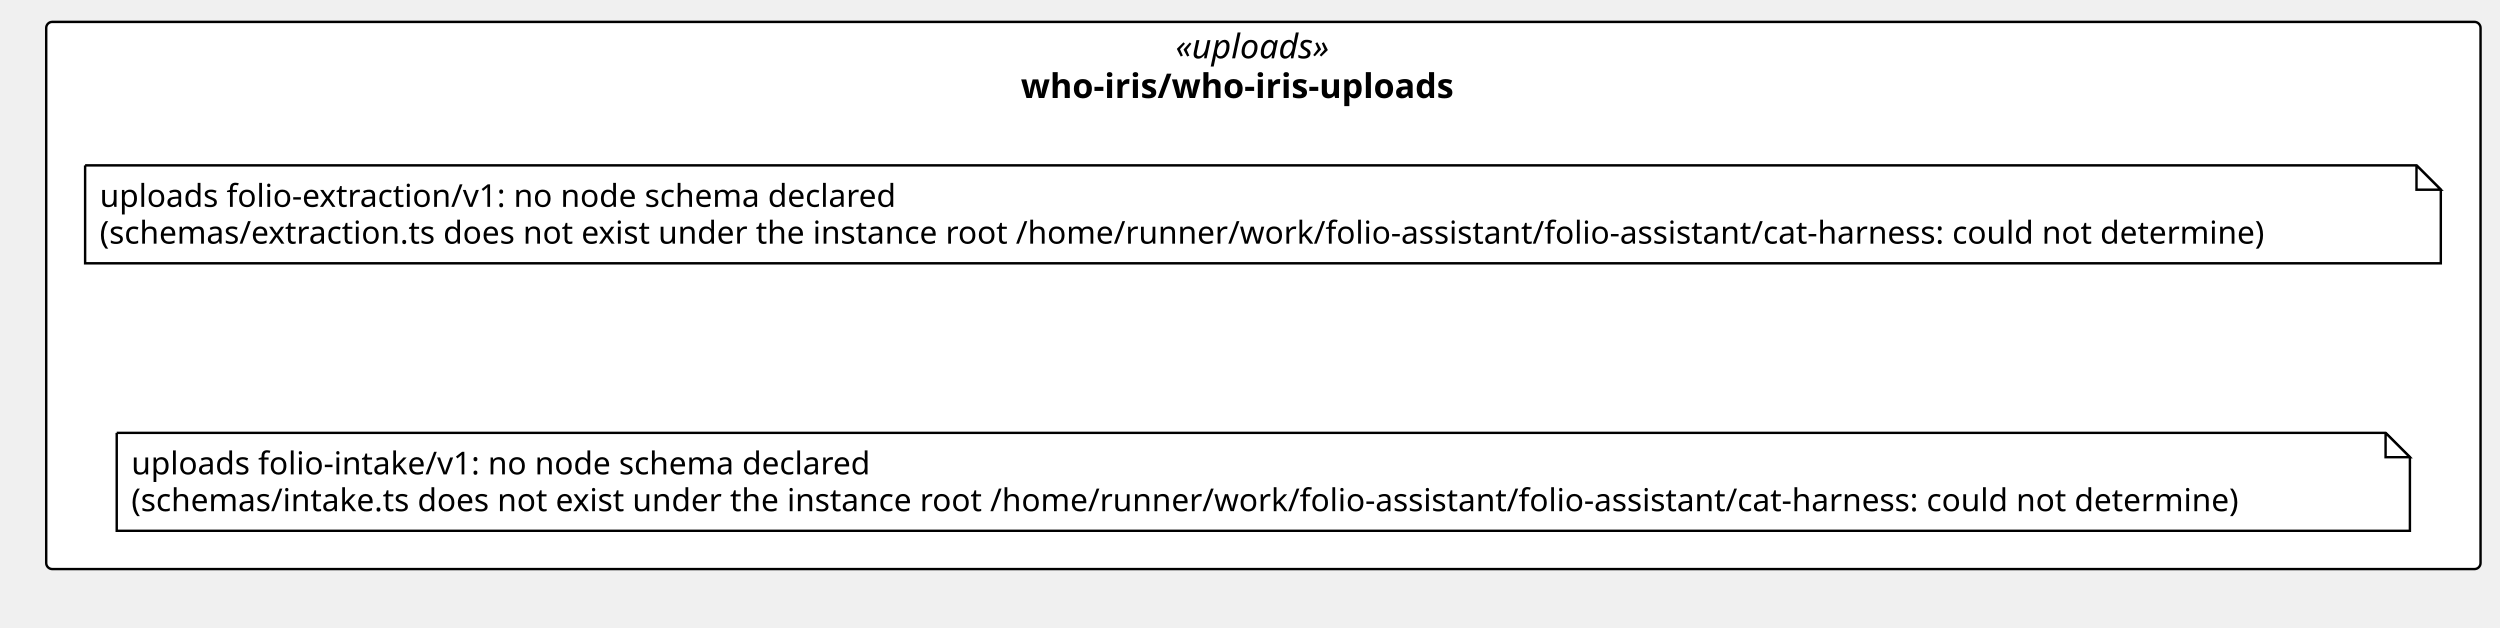
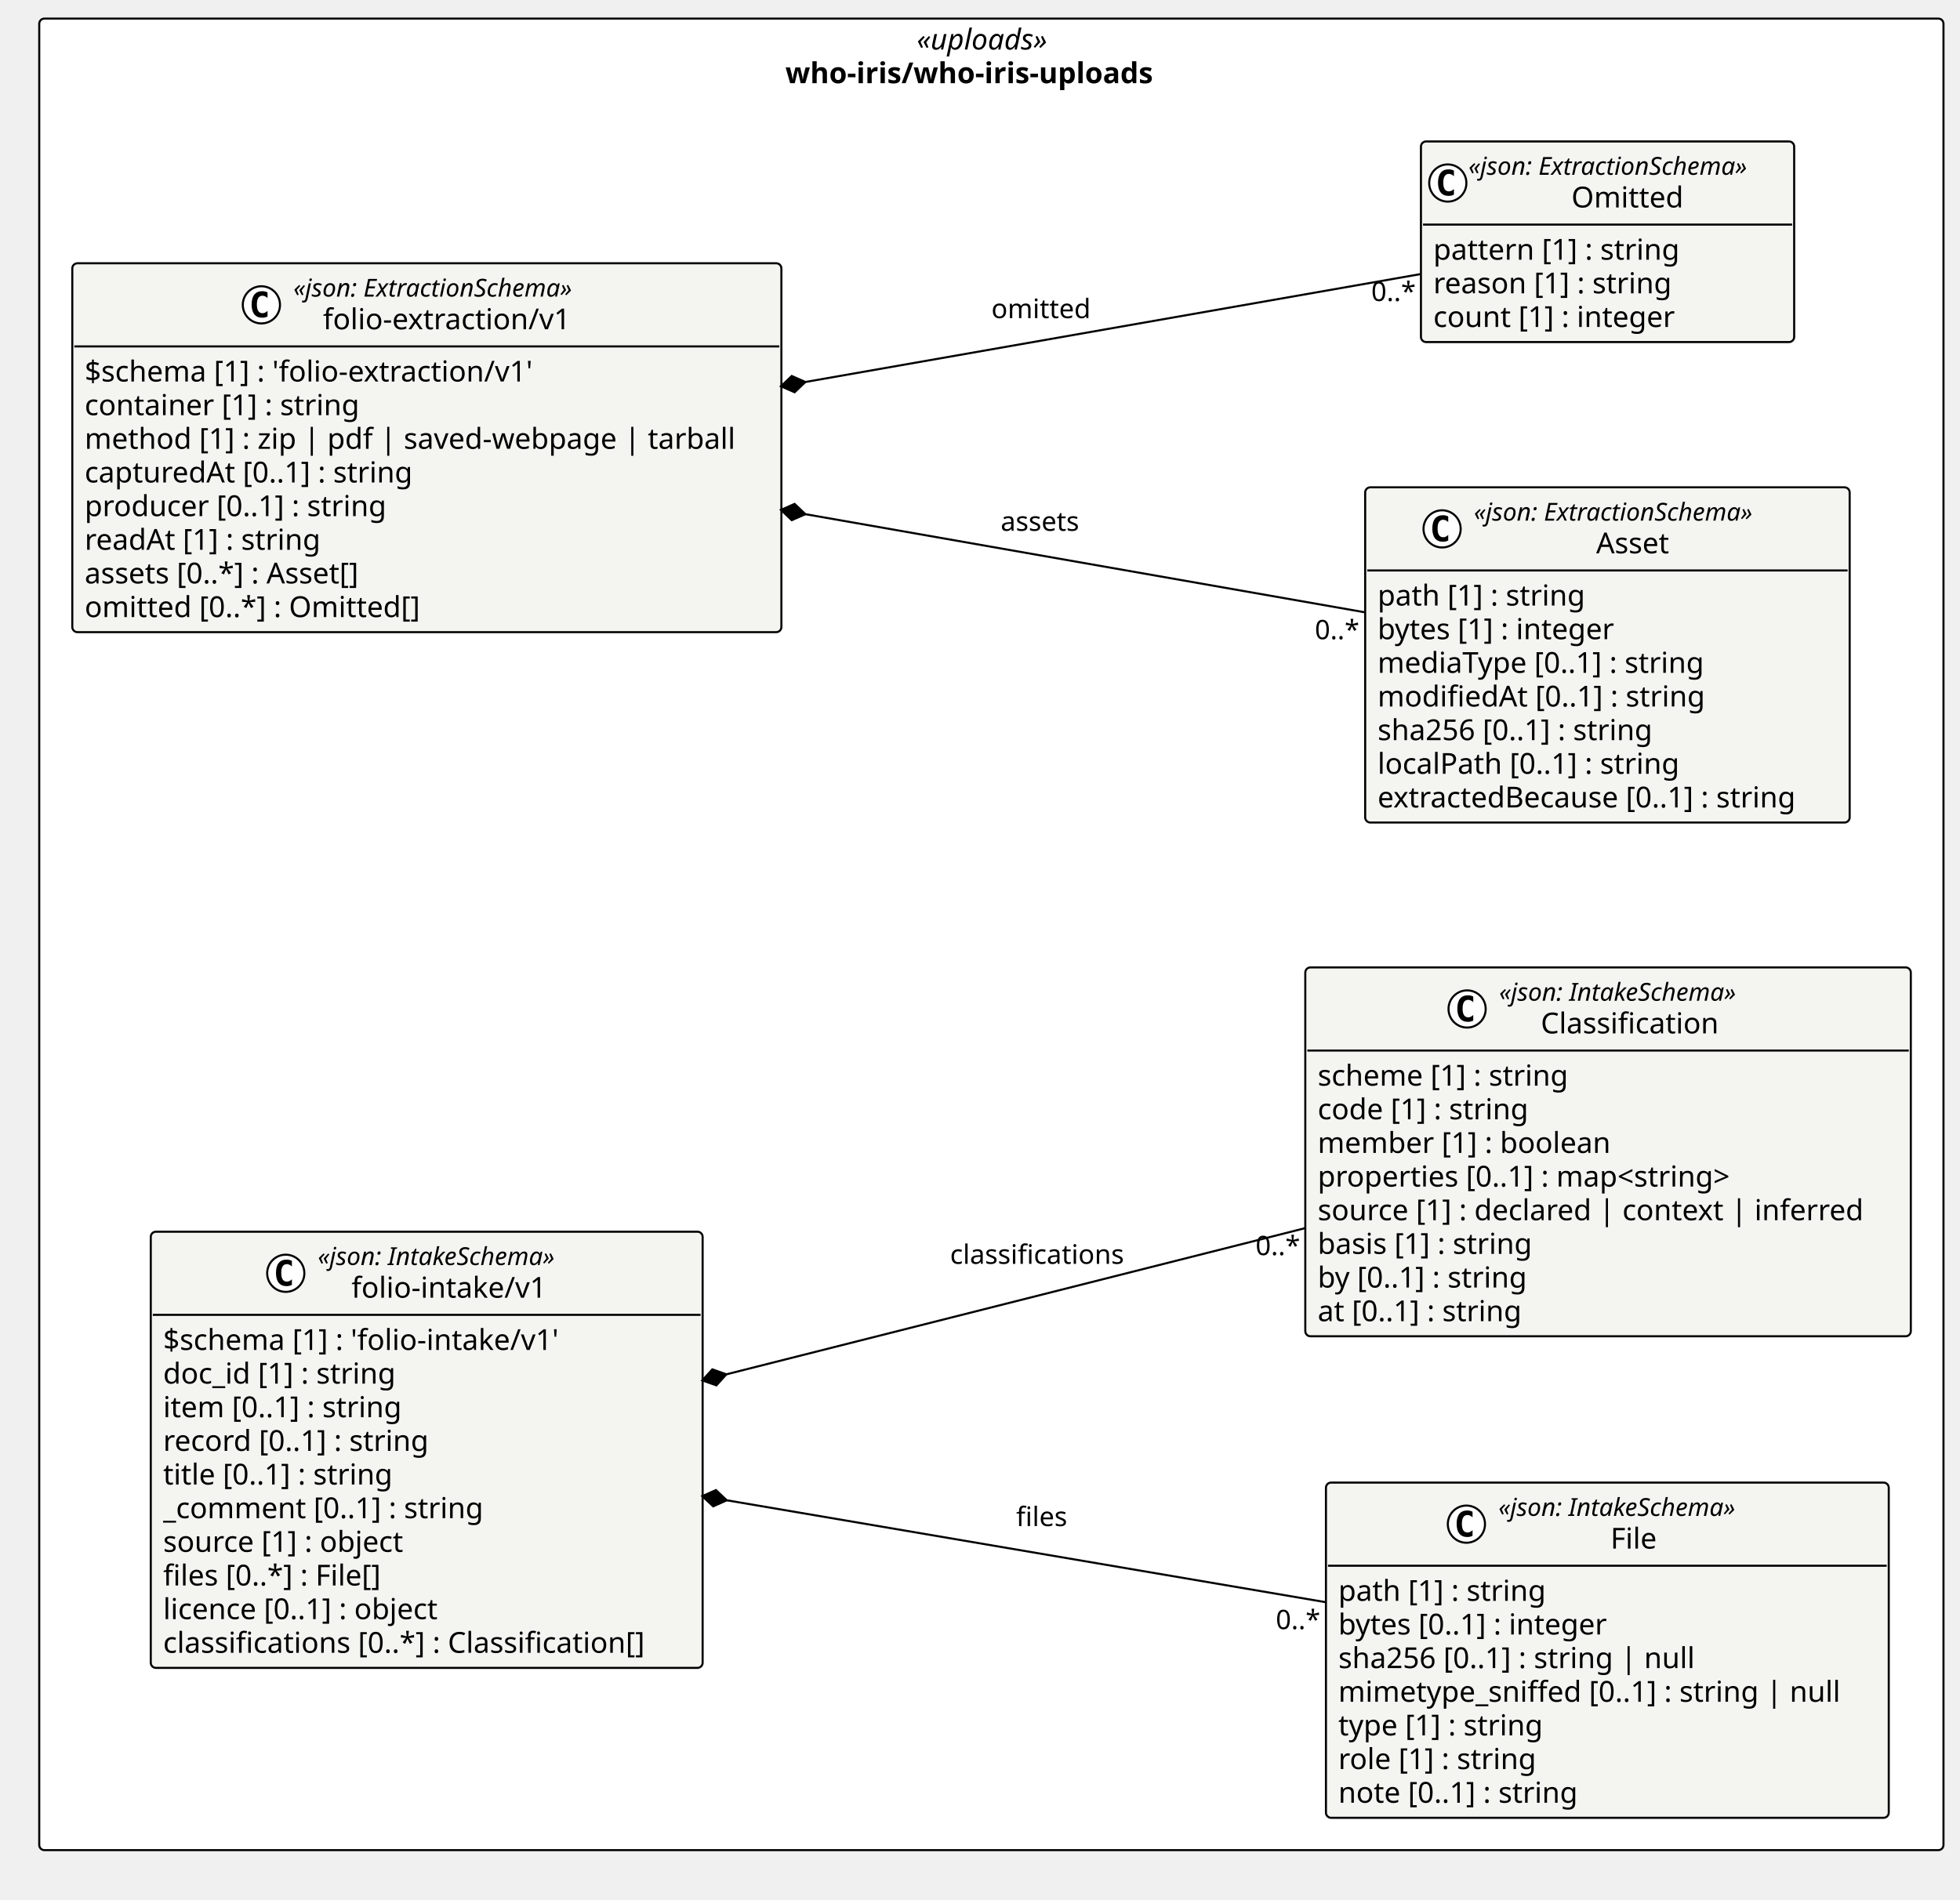
- <svg xmlns="http://www.w3.org/2000/svg" version="1.1" data-diagram-type="CLASS" style="width:1028px;height:258px;background:#FFFFFF;" width="1028px" height="258px" viewBox="0 0 1028 258" zoomAndPan="magnify" preserveAspectRatio="none" contentStyleType="text/css">
+ <svg xmlns="http://www.w3.org/2000/svg" version="1.1" data-diagram-type="CLASS" style="width:949px;height:920px;background:#FFFFFF;" width="949px" height="920px" viewBox="0 0 949 920" zoomAndPan="magnify" preserveAspectRatio="none" contentStyleType="text/css">
  <defs />
  <g font-family="sans-serif" lengthAdjust="spacing">
    <g class="cluster" data-qualified-name="pkg_who_iris_who_iris_uploads" id="ent0001" data-source-line="13">
-       <rect x="19" y="9" width="1001" height="225" fill="#FFF" style="stroke:#000;stroke-width:1;" rx="2.5" ry="2.5" />
-       <text x="483.372" y="23.995" fill="#000" font-size="14" textLength="72.256" font-style="italic" font-family="Verdana">«uploads»</text>
-       <text x="419.771" y="40.292" fill="#000" font-size="14" textLength="199.459" font-weight="700" font-family="Verdana">who-iris/who-iris-uploads</text>
+       <rect x="19" y="9" width="922" height="887" fill="#FFF" style="stroke:#000;stroke-width:1;" rx="2.5" ry="2.5" />
+       <text x="443.872" y="23.995" fill="#000" font-size="14" textLength="72.256" font-style="italic" font-family="Verdana">«uploads»</text>
+       <text x="380.271" y="40.292" fill="#000" font-size="14" textLength="199.459" font-weight="700" font-family="Verdana">who-iris/who-iris-uploads</text>
    </g>
-     <g class="entity" data-qualified-name="pkg_who_iris_who_iris_uploads.n_who_iris_who_iris_uploads_uploads_folio_extraction_v1" id="ent0002" data-source-line="14">
-       <path d="M35,68 L35,108.266 L1003.661,108.266 L1003.661,78 L993.661,68 L35,68" style="stroke:#000;stroke-width:1;" fill="#FFF" />
-       <path d="M993.661,68 L993.661,78 L1003.661,78 L993.661,68" style="stroke:#000;stroke-width:1;" fill="#FFF" />
-       <text x="41" y="85.067" fill="#000" font-size="13" textLength="350.975" font-family="Verdana">uploads folio-extraction/v1: no node schema declared</text>
-       <text x="41" y="100.2" fill="#000" font-size="13" textLength="947.661" font-family="Verdana">(schemas/extraction.ts does not exist under the instance root /home/runner/work/folio-assistant/folio-assistant/cat-harness: could not determine)</text>
+     <g class="entity" data-qualified-name="pkg_who_iris_who_iris_uploads.who_iris_who_iris_uploads_folio_extraction_v1_Asset" id="ent0002" data-source-line="14">
+       <rect x="661" y="236" width="234.578" height="162.344" fill="#F4F4F1" style="stroke:#000;stroke-width:1;" rx="2.5" ry="2.5" />
+       <ellipse cx="698.241" cy="256.133" rx="9" ry="9" fill="#FFF" style="stroke:#000;stroke-width:1;" />
+       <path d="M701.21,261.773 Q700.632,262.07 699.991,262.211 Q699.35,262.367 698.647,262.367 Q696.147,262.367 694.819,260.727 Q693.507,259.07 693.507,255.945 Q693.507,252.82 694.819,251.164 Q696.147,249.508 698.647,249.508 Q699.35,249.508 699.991,249.664 Q700.647,249.82 701.21,250.117 L701.21,252.836 Q700.585,252.258 699.991,251.992 Q699.397,251.711 698.772,251.711 Q697.429,251.711 696.741,252.789 Q696.054,253.852 696.054,255.945 Q696.054,258.039 696.741,259.117 Q697.429,260.18 698.772,260.18 Q699.397,260.18 699.991,259.914 Q700.585,259.633 701.21,259.055 L701.21,261.773 Z " fill="#000" />
+       <text x="713.628" y="252.139" fill="#000" font-size="12" textLength="156.709" font-style="italic" font-family="Verdana">«json: ExtractionSchema»</text>
+       <text x="772.849" y="267.964" fill="#000" font-size="14" textLength="38.268" font-family="Verdana">Asset</text>
+       <line x1="662" y1="276.266" x2="894.578" y2="276.266" style="stroke:#000;stroke-width:1;" />
+       <text x="667" y="293.261" fill="#000" font-size="14" textLength="109.915" font-family="Verdana">path [1] : string</text>
+       <text x="667" y="309.558" fill="#000" font-size="14" textLength="126.588" font-family="Verdana">bytes [1] : integer</text>
+       <text x="667" y="325.854" fill="#000" font-size="14" textLength="173.838" font-family="Verdana">mediaType [0..1] : string</text>
+       <text x="667" y="342.151" fill="#000" font-size="14" textLength="172.259" font-family="Verdana">modifiedAt [0..1] : string</text>
+       <text x="667" y="358.448" fill="#000" font-size="14" textLength="147.362" font-family="Verdana">sha256 [0..1] : string</text>
+       <text x="667" y="374.745" fill="#000" font-size="14" textLength="159.899" font-family="Verdana">localPath [0..1] : string</text>
+       <text x="667" y="391.042" fill="#000" font-size="14" textLength="222.578" font-family="Verdana">extractedBecause [0..1] : string</text>
    </g>
-     <g class="entity" data-qualified-name="pkg_who_iris_who_iris_uploads.n_who_iris_who_iris_uploads_uploads_folio_intake_v1" id="ent0003" data-source-line="15">
-       <path d="M48,178 L48,218.266 L990.953,218.266 L990.953,188 L980.953,178 L48,178" style="stroke:#000;stroke-width:1;" fill="#FFF" />
-       <path d="M980.953,178 L980.953,188 L990.953,188 L980.953,178" style="stroke:#000;stroke-width:1;" fill="#FFF" />
-       <text x="54" y="195.067" fill="#000" font-size="13" textLength="325.267" font-family="Verdana">uploads folio-intake/v1: no node schema declared</text>
-       <text x="54" y="210.2" fill="#000" font-size="13" textLength="921.953" font-family="Verdana">(schemas/intake.ts does not exist under the instance root /home/runner/work/folio-assistant/folio-assistant/cat-harness: could not determine)</text>
+     <g class="entity" data-qualified-name="pkg_who_iris_who_iris_uploads.who_iris_who_iris_uploads_folio_extraction_v1_Omitted" id="ent0003" data-source-line="23">
+       <rect x="688" y="68.5" width="180.709" height="97.156" fill="#F4F4F1" style="stroke:#000;stroke-width:1;" rx="2.5" ry="2.5" />
+       <ellipse cx="701" cy="88.633" rx="9" ry="9" fill="#FFF" style="stroke:#000;stroke-width:1;" />
+       <path d="M703.969,94.273 Q703.391,94.57 702.75,94.711 Q702.109,94.867 701.406,94.867 Q698.906,94.867 697.578,93.227 Q696.266,91.57 696.266,88.445 Q696.266,85.32 697.578,83.664 Q698.906,82.008 701.406,82.008 Q702.109,82.008 702.75,82.164 Q703.406,82.32 703.969,82.617 L703.969,85.336 Q703.344,84.758 702.75,84.492 Q702.156,84.211 701.531,84.211 Q700.188,84.211 699.5,85.289 Q698.813,86.352 698.813,88.445 Q698.813,90.539 699.5,91.617 Q700.188,92.68 701.531,92.68 Q702.156,92.68 702.75,92.414 Q703.344,92.133 703.969,91.555 L703.969,94.273 Z " fill="#000" />
+       <text x="711" y="84.639" fill="#000" font-size="12" textLength="156.709" font-style="italic" font-family="Verdana">«json: ExtractionSchema»</text>
+       <text x="760.842" y="100.464" fill="#000" font-size="14" textLength="57.025" font-family="Verdana">Omitted</text>
+       <line x1="689" y1="108.766" x2="867.709" y2="108.766" style="stroke:#000;stroke-width:1;" />
+       <text x="694" y="125.761" fill="#000" font-size="14" textLength="129.773" font-family="Verdana">pattern [1] : string</text>
+       <text x="694" y="142.058" fill="#000" font-size="14" textLength="125.768" font-family="Verdana">reason [1] : string</text>
+       <text x="694" y="158.354" fill="#000" font-size="14" textLength="127.518" font-family="Verdana">count [1] : integer</text>
+     </g>
+     <g class="entity" data-qualified-name="pkg_who_iris_who_iris_uploads.who_iris_who_iris_uploads_folio_extraction_v1_folio_extraction_v1" id="ent0004" data-source-line="28">
+       <rect x="35" y="127.5" width="343.338" height="178.641" fill="#F4F4F1" style="stroke:#000;stroke-width:1;" rx="2.5" ry="2.5" />
+       <ellipse cx="126.564" cy="147.633" rx="9" ry="9" fill="#FFF" style="stroke:#000;stroke-width:1;" />
+       <path d="M129.533,153.273 Q128.955,153.57 128.314,153.711 Q127.674,153.867 126.971,153.867 Q124.471,153.867 123.143,152.227 Q121.83,150.57 121.83,147.445 Q121.83,144.32 123.143,142.664 Q124.471,141.008 126.971,141.008 Q127.674,141.008 128.314,141.164 Q128.971,141.32 129.533,141.617 L129.533,144.336 Q128.908,143.758 128.314,143.492 Q127.721,143.211 127.096,143.211 Q125.752,143.211 125.064,144.289 Q124.377,145.352 124.377,147.445 Q124.377,149.539 125.064,150.617 Q125.752,151.68 127.096,151.68 Q127.721,151.68 128.314,151.414 Q128.908,151.133 129.533,150.555 L129.533,153.273 Z " fill="#000" />
+       <text x="142.064" y="143.639" fill="#000" font-size="12" textLength="156.709" font-style="italic" font-family="Verdana">«json: ExtractionSchema»</text>
+       <text x="156.4" y="159.464" fill="#000" font-size="14" textLength="128.037" font-family="Verdana">folio-extraction/v1</text>
+       <line x1="36" y1="167.766" x2="377.338" y2="167.766" style="stroke:#000;stroke-width:1;" />
+       <text x="41" y="184.761" fill="#000" font-size="14" textLength="237.234" font-family="Verdana">$schema [1] : 'folio-extraction/v1'</text>
+       <text x="41" y="201.058" fill="#000" font-size="14" textLength="144.423" font-family="Verdana">container [1] : string</text>
+       <text x="41" y="217.354" fill="#000" font-size="14" textLength="331.338" font-family="Verdana">method [1] : zip | pdf | saved-webpage | tarball</text>
+       <text x="41" y="233.651" fill="#000" font-size="14" textLength="173.742" font-family="Verdana">capturedAt [0..1] : string</text>
+       <text x="41" y="249.948" fill="#000" font-size="14" textLength="158.929" font-family="Verdana">producer [0..1] : string</text>
+       <text x="41" y="266.245" fill="#000" font-size="14" textLength="124.988" font-family="Verdana">readAt [1] : string</text>
+       <text x="41" y="282.542" fill="#000" font-size="14" textLength="147.554" font-family="Verdana">assets [0..*] : Asset[]</text>
+       <text x="41" y="298.839" fill="#000" font-size="14" textLength="176.319" font-family="Verdana">omitted [0..*] : Omitted[]</text>
+     </g>
+     <g class="entity" data-qualified-name="pkg_who_iris_who_iris_uploads.who_iris_who_iris_uploads_folio_intake_v1_File" id="ent0005" data-source-line="38">
+       <rect x="642" y="718" width="272.504" height="162.344" fill="#F4F4F1" style="stroke:#000;stroke-width:1;" rx="2.5" ry="2.5" />
+       <ellipse cx="710.01" cy="738.133" rx="9" ry="9" fill="#FFF" style="stroke:#000;stroke-width:1;" />
+       <path d="M712.979,743.773 Q712.4,744.07 711.76,744.211 Q711.119,744.367 710.416,744.367 Q707.916,744.367 706.588,742.727 Q705.275,741.07 705.275,737.945 Q705.275,734.82 706.588,733.164 Q707.916,731.508 710.416,731.508 Q711.119,731.508 711.76,731.664 Q712.416,731.82 712.979,732.117 L712.979,734.836 Q712.354,734.258 711.76,733.992 Q711.166,733.711 710.541,733.711 Q709.197,733.711 708.51,734.789 Q707.822,735.852 707.822,737.945 Q707.822,740.039 708.51,741.117 Q709.197,742.18 710.541,742.18 Q711.166,742.18 711.76,741.914 Q712.354,741.633 712.979,741.055 L712.979,743.773 Z " fill="#000" />
+       <text x="725.51" y="734.139" fill="#000" font-size="12" textLength="132.984" font-style="italic" font-family="Verdana">«json: IntakeSchema»</text>
+       <text x="779.779" y="749.964" fill="#000" font-size="14" textLength="24.445" font-family="Verdana">File</text>
+       <line x1="643" y1="758.266" x2="913.504" y2="758.266" style="stroke:#000;stroke-width:1;" />
+       <text x="648" y="775.261" fill="#000" font-size="14" textLength="109.915" font-family="Verdana">path [1] : string</text>
+       <text x="648" y="791.558" fill="#000" font-size="14" textLength="144.396" font-family="Verdana">bytes [0..1] : integer</text>
+       <text x="648" y="807.854" fill="#000" font-size="14" textLength="186.505" font-family="Verdana">sha256 [0..1] : string | null</text>
+       <text x="648" y="824.151" fill="#000" font-size="14" textLength="260.504" font-family="Verdana">mimetype_sniffed [0..1] : string | null</text>
+       <text x="648" y="840.448" fill="#000" font-size="14" textLength="109.361" font-family="Verdana">type [1] : string</text>
+       <text x="648" y="856.745" fill="#000" font-size="14" textLength="104.911" font-family="Verdana">role [1] : string</text>
+       <text x="648" y="873.042" fill="#000" font-size="14" textLength="127.436" font-family="Verdana">note [0..1] : string</text>
+     </g>
+     <g class="entity" data-qualified-name="pkg_who_iris_who_iris_uploads.who_iris_who_iris_uploads_folio_intake_v1_Classification" id="ent0006" data-source-line="47">
+       <rect x="632" y="468.5" width="293.183" height="178.641" fill="#F4F4F1" style="stroke:#000;stroke-width:1;" rx="2.5" ry="2.5" />
+       <ellipse cx="710.349" cy="488.633" rx="9" ry="9" fill="#FFF" style="stroke:#000;stroke-width:1;" />
+       <path d="M713.318,494.273 Q712.74,494.57 712.099,494.711 Q711.458,494.867 710.755,494.867 Q708.255,494.867 706.927,493.227 Q705.615,491.57 705.615,488.445 Q705.615,485.32 706.927,483.664 Q708.255,482.008 710.755,482.008 Q711.458,482.008 712.099,482.164 Q712.755,482.32 713.318,482.617 L713.318,485.336 Q712.693,484.758 712.099,484.492 Q711.505,484.211 710.88,484.211 Q709.537,484.211 708.849,485.289 Q708.162,486.352 708.162,488.445 Q708.162,490.539 708.849,491.617 Q709.537,492.68 710.88,492.68 Q711.505,492.68 712.099,492.414 Q712.693,492.133 713.318,491.555 L713.318,494.273 Z " fill="#000" />
+       <text x="725.849" y="484.639" fill="#000" font-size="12" textLength="132.984" font-style="italic" font-family="Verdana">«json: IntakeSchema»</text>
+       <text x="746.024" y="500.464" fill="#000" font-size="14" textLength="92.634" font-family="Verdana">Classification</text>
+       <line x1="633" y1="508.766" x2="924.183" y2="508.766" style="stroke:#000;stroke-width:1;" />
+       <text x="638" y="525.761" fill="#000" font-size="14" textLength="132.815" font-family="Verdana">scheme [1] : string</text>
+       <text x="638" y="542.058" fill="#000" font-size="14" textLength="111.85" font-family="Verdana">code [1] : string</text>
+       <text x="638" y="558.354" fill="#000" font-size="14" textLength="153.016" font-family="Verdana">member [1] : boolean</text>
+       <text x="638" y="574.651" fill="#000" font-size="14" textLength="222.209" font-family="Verdana">properties [0..1] : map&lt;string&gt;</text>
+       <text x="638" y="590.948" fill="#000" font-size="14" textLength="281.183" font-family="Verdana">source [1] : declared | context | inferred</text>
+       <text x="638" y="607.245" fill="#000" font-size="14" textLength="114.03" font-family="Verdana">basis [1] : string</text>
+       <text x="638" y="623.542" fill="#000" font-size="14" textLength="113.066" font-family="Verdana">by [0..1] : string</text>
+       <text x="638" y="639.839" fill="#000" font-size="14" textLength="109.963" font-family="Verdana">at [0..1] : string</text>
+     </g>
+     <g class="entity" data-qualified-name="pkg_who_iris_who_iris_uploads.who_iris_who_iris_uploads_folio_intake_v1_folio_intake_v1" id="ent0007" data-source-line="57">
+       <rect x="73" y="596.5" width="267.206" height="211.234" fill="#F4F4F1" style="stroke:#000;stroke-width:1;" rx="2.5" ry="2.5" />
+       <ellipse cx="138.361" cy="616.633" rx="9" ry="9" fill="#FFF" style="stroke:#000;stroke-width:1;" />
+       <path d="M141.33,622.273 Q140.751,622.57 140.111,622.711 Q139.47,622.867 138.767,622.867 Q136.267,622.867 134.939,621.227 Q133.626,619.57 133.626,616.445 Q133.626,613.32 134.939,611.664 Q136.267,610.008 138.767,610.008 Q139.47,610.008 140.111,610.164 Q140.767,610.32 141.33,610.617 L141.33,613.336 Q140.705,612.758 140.111,612.492 Q139.517,612.211 138.892,612.211 Q137.548,612.211 136.861,613.289 Q136.173,614.352 136.173,616.445 Q136.173,618.539 136.861,619.617 Q137.548,620.68 138.892,620.68 Q139.517,620.68 140.111,620.414 Q140.705,620.133 141.33,619.555 L141.33,622.273 Z " fill="#000" />
+       <text x="153.861" y="612.639" fill="#000" font-size="12" textLength="132.984" font-style="italic" font-family="Verdana">«json: IntakeSchema»</text>
+       <text x="170.177" y="628.464" fill="#000" font-size="14" textLength="100.352" font-family="Verdana">folio-intake/v1</text>
+       <line x1="74" y1="636.766" x2="339.206" y2="636.766" style="stroke:#000;stroke-width:1;" />
+       <text x="79" y="653.761" fill="#000" font-size="14" textLength="209.549" font-family="Verdana">$schema [1] : 'folio-intake/v1'</text>
+       <text x="79" y="670.058" fill="#000" font-size="14" textLength="123.013" font-family="Verdana">doc_id [1] : string</text>
+       <text x="79" y="686.354" fill="#000" font-size="14" textLength="127.524" font-family="Verdana">item [0..1] : string</text>
+       <text x="79" y="702.651" fill="#000" font-size="14" textLength="141.169" font-family="Verdana">record [0..1] : string</text>
+       <text x="79" y="718.948" fill="#000" font-size="14" textLength="123.266" font-family="Verdana">title [0..1] : string</text>
+       <text x="79" y="735.245" fill="#000" font-size="14" textLength="169.408" font-family="Verdana">_comment [0..1] : string</text>
+       <text x="79" y="751.542" fill="#000" font-size="14" textLength="127.839" font-family="Verdana">source [1] : object</text>
+       <text x="79" y="767.839" fill="#000" font-size="14" textLength="117.783" font-family="Verdana">files [0..*] : File[]</text>
+       <text x="79" y="784.136" fill="#000" font-size="14" textLength="148.121" font-family="Verdana">licence [0..1] : object</text>
+       <text x="79" y="800.433" fill="#000" font-size="14" textLength="255.206" font-family="Verdana">classifications [0..*] : Classification[]</text>
+     </g>
+     <g class="link" data-entity-1="ent0004" data-entity-2="ent0002" id="lnk8" data-link-type="composition">
+       <polygon points="378.133,246.936,383.351,251.912,389.952,249.009,384.734,244.033,378.133,246.936" fill="#000" style="stroke:#000;stroke-width:1;stroke-linejoin:miter;stroke-miterlimit:10;" />
+       <path d="M389.952,249.009 C481.132,265.006 579.216,282.213 660.63,296.496" style="stroke:#000;stroke-width:1;" fill="none" />
+       <text x="484.5" y="257.067" fill="#000" font-size="13" textLength="41.38" font-family="Verdana">assets</text>
+       <text x="636.63" y="309.563" fill="#000" font-size="13" textLength="23.036" font-family="Verdana">0..*</text>
+     </g>
+     <g class="link" data-entity-1="ent0004" data-entity-2="ent0003" id="lnk9" data-link-type="composition">
+       <polygon points="378.133,187.064,384.734,189.967,389.952,184.991,383.351,182.088,378.133,187.064" fill="#000" style="stroke:#000;stroke-width:1;stroke-linejoin:miter;stroke-miterlimit:10;" />
+       <path d="M389.952,184.991 C491.792,167.124 605.169,147.233 687.939,132.712" style="stroke:#000;stroke-width:1;" fill="none" />
+       <text x="480" y="154.067" fill="#000" font-size="13" textLength="50.673" font-family="Verdana">omitted</text>
+       <text x="663.939" y="145.779" fill="#000" font-size="13" textLength="23.036" font-family="Verdana">0..*</text>
+     </g>
+     <g class="link" data-entity-1="ent0007" data-entity-2="ent0005" id="lnk10" data-link-type="composition">
+       <polygon points="340.061,724.559,345.305,729.509,351.891,726.572,346.647,721.622,340.061,724.559" fill="#000" style="stroke:#000;stroke-width:1;stroke-linejoin:miter;stroke-miterlimit:10;" />
+       <path d="M351.891,726.572 C442.509,741.993 550.431,760.358 641.726,775.895" style="stroke:#000;stroke-width:1;" fill="none" />
+       <text x="492" y="739.067" fill="#000" font-size="13" textLength="26.571" font-family="Verdana">files</text>
+       <text x="617.726" y="788.962" fill="#000" font-size="13" textLength="23.036" font-family="Verdana">0..*</text>
+     </g>
+     <g class="link" data-entity-1="ent0007" data-entity-2="ent0006" id="lnk11" data-link-type="composition">
+       <polygon points="340.061,668.511,346.858,670.919,351.696,665.572,344.899,663.163,340.061,668.511" fill="#000" style="stroke:#000;stroke-width:1;stroke-linejoin:miter;stroke-miterlimit:10;" />
+       <path d="M351.696,665.572 C439.106,643.489 541.991,617.497 631.929,594.776" style="stroke:#000;stroke-width:1;" fill="none" />
+       <text x="460" y="612.067" fill="#000" font-size="13" textLength="90.86" font-family="Verdana">classifications</text>
+       <text x="607.929" y="607.843" fill="#000" font-size="13" textLength="23.036" font-family="Verdana">0..*</text>
    </g>
  </g>
</svg>
